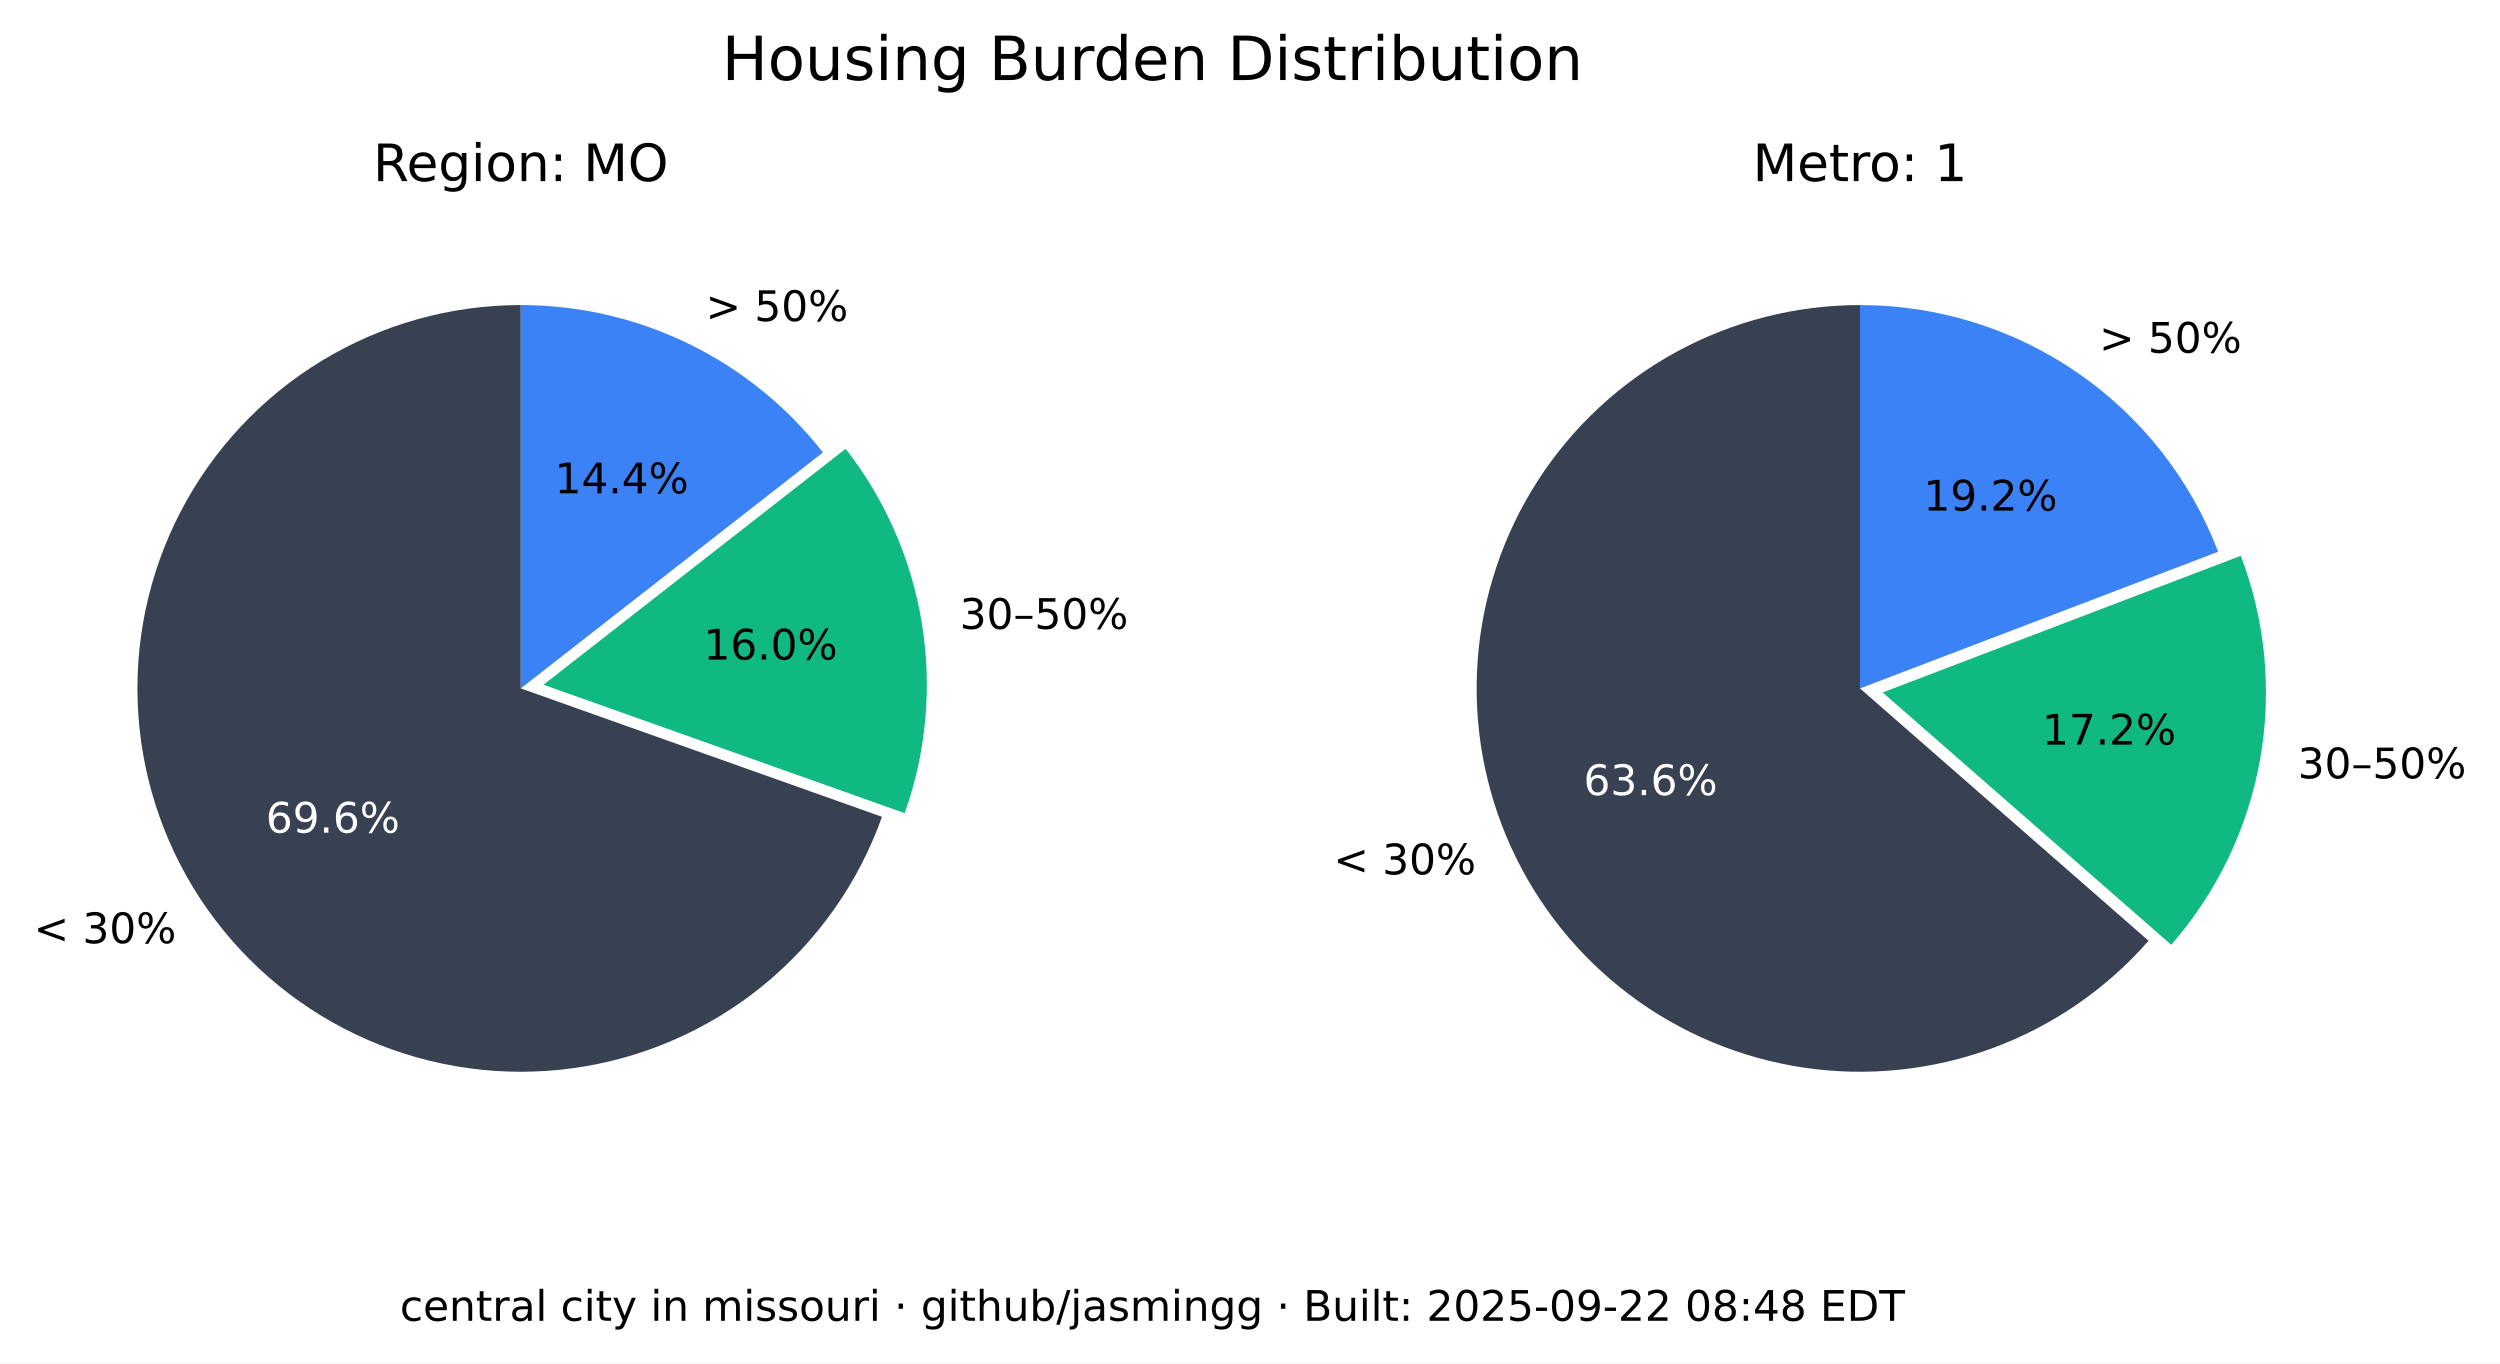
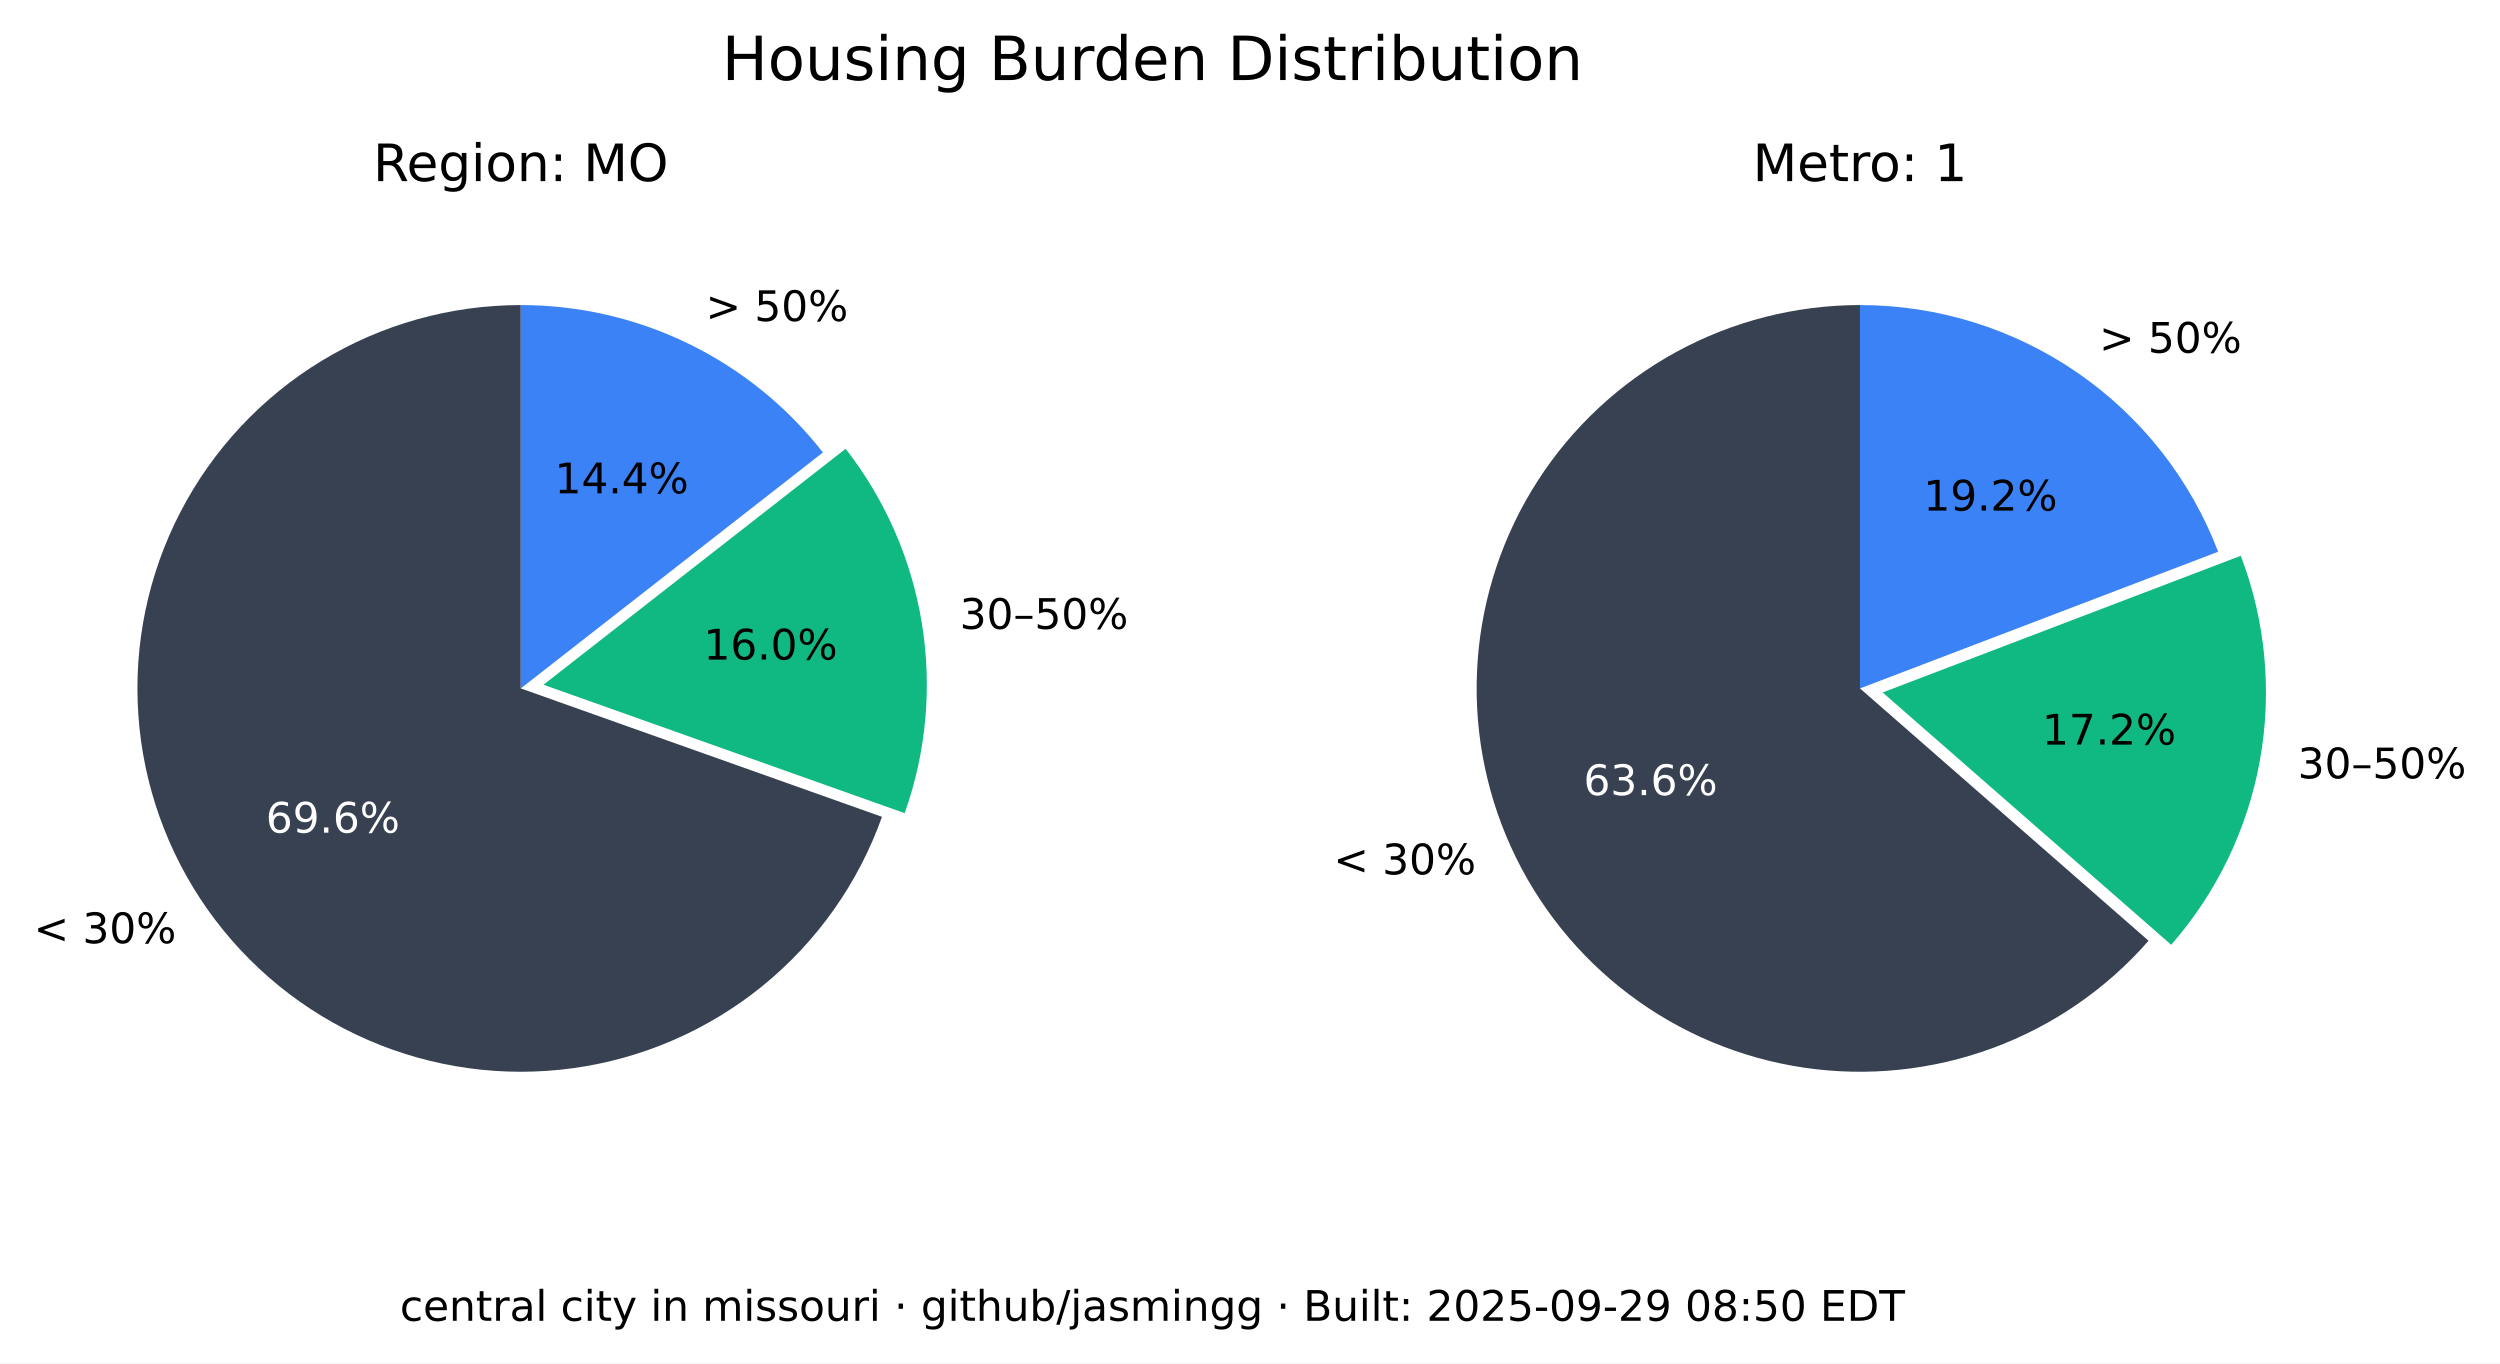
<svg xmlns="http://www.w3.org/2000/svg" xmlns:xlink="http://www.w3.org/1999/xlink" width="533.401pt" height="290.88pt" viewBox="0 0 533.401 290.88" version="1.1">
  <defs>
    <style type="text/css">*{stroke-linejoin: round; stroke-linecap: butt}</style>
  </defs>
  <g id="figure_1">
    <g id="patch_1">
      <path d="M 0 290.88  L 533.401 290.88  L 533.401 0  L 0 0  z " style="fill: #ffffff" />
    </g>
    <g id="axes_1">
      <g id="patch_2">
        <path d="M 111.113 65.088  C 96.125 65.088 81.422 69.208 68.616 76.995  C 55.81 84.782 45.388 95.941 38.492 109.248  C 31.597 122.555 28.489 137.505 29.511 152.458  C 30.533 167.411 35.646 181.799 44.288 194.044  C 52.931 206.289 64.775 215.926 78.521 221.898  C 92.267 227.87 107.394 229.951 122.243 227.911  C 137.091 225.872 151.097 219.79 162.724 210.333  C 174.351 200.875 183.158 188.402 188.179 174.28  L 111.113 146.88  z " style="fill: #374151" />
      </g>
      <g id="patch_3">
        <path d="M 193.023 173.495  C 197.635 160.524 198.898 146.597 196.696 133.008  C 194.493 119.419 188.895 106.604 180.422 95.754  L 115.957 146.095  z " style="fill: #10b981" />
      </g>
      <g id="patch_4">
        <path d="M 175.578 96.539  C 167.929 86.744 158.147 78.82 146.977 73.37  C 135.807 67.921 123.541 65.088 111.113 65.088  L 111.113 146.88  z " style="fill: #3b82f6" />
      </g>
      <g id="matplotlib.axis_1" />
      <g id="matplotlib.axis_2" />
      <g id="text_1">
        <g transform="translate(7.2 201.2435) scale(0.09 -0.09)">
          <defs>
            <path id="DejaVuSans-3c" d="M 4684 3150  L 1459 2003  L 4684 863  L 4684 294  L 678 1747  L 678 2266  L 4684 3719  L 4684 3150  z " transform="scale(0.015625)" />
            <path id="DejaVuSans-20" transform="scale(0.015625)" />
            <path id="DejaVuSans-33" d="M 2597 2516  Q 3050 2419 3304 2112  Q 3559 1806 3559 1356  Q 3559 666 3084 287  Q 2609 -91 1734 -91  Q 1441 -91 1130 -33  Q 819 25 488 141  L 488 750  Q 750 597 1062 519  Q 1375 441 1716 441  Q 2309 441 2620 675  Q 2931 909 2931 1356  Q 2931 1769 2642 2001  Q 2353 2234 1838 2234  L 1294 2234  L 1294 2753  L 1863 2753  Q 2328 2753 2575 2939  Q 2822 3125 2822 3475  Q 2822 3834 2567 4026  Q 2313 4219 1838 4219  Q 1578 4219 1281 4162  Q 984 4106 628 3988  L 628 4550  Q 988 4650 1302 4700  Q 1616 4750 1894 4750  Q 2613 4750 3031 4423  Q 3450 4097 3450 3541  Q 3450 3153 3228 2886  Q 3006 2619 2597 2516  z " transform="scale(0.015625)" />
            <path id="DejaVuSans-30" d="M 2034 4250  Q 1547 4250 1301 3770  Q 1056 3291 1056 2328  Q 1056 1369 1301 889  Q 1547 409 2034 409  Q 2525 409 2770 889  Q 3016 1369 3016 2328  Q 3016 3291 2770 3770  Q 2525 4250 2034 4250  z M 2034 4750  Q 2819 4750 3233 4129  Q 3647 3509 3647 2328  Q 3647 1150 3233 529  Q 2819 -91 2034 -91  Q 1250 -91 836 529  Q 422 1150 422 2328  Q 422 3509 836 4129  Q 1250 4750 2034 4750  z " transform="scale(0.015625)" />
            <path id="DejaVuSans-25" d="M 4653 2053  Q 4381 2053 4226 1822  Q 4072 1591 4072 1178  Q 4072 772 4226 539  Q 4381 306 4653 306  Q 4919 306 5073 539  Q 5228 772 5228 1178  Q 5228 1588 5073 1820  Q 4919 2053 4653 2053  z M 4653 2450  Q 5147 2450 5437 2106  Q 5728 1763 5728 1178  Q 5728 594 5436 251  Q 5144 -91 4653 -91  Q 4153 -91 3862 251  Q 3572 594 3572 1178  Q 3572 1766 3864 2108  Q 4156 2450 4653 2450  z M 1428 4353  Q 1159 4353 1004 4120  Q 850 3888 850 3481  Q 850 3069 1003 2837  Q 1156 2606 1428 2606  Q 1700 2606 1854 2837  Q 2009 3069 2009 3481  Q 2009 3884 1853 4118  Q 1697 4353 1428 4353  z M 4250 4750  L 4750 4750  L 1831 -91  L 1331 -91  L 4250 4750  z M 1428 4750  Q 1922 4750 2215 4408  Q 2509 4066 2509 3481  Q 2509 2891 2217 2550  Q 1925 2209 1428 2209  Q 931 2209 642 2551  Q 353 2894 353 3481  Q 353 4063 643 4406  Q 934 4750 1428 4750  z " transform="scale(0.015625)" />
          </defs>
          <use xlink:href="#DejaVuSans-3c" />
          <use xlink:href="#DejaVuSans-20" x="83.789" />
          <use xlink:href="#DejaVuSans-33" x="115.576" />
          <use xlink:href="#DejaVuSans-30" x="179.199" />
          <use xlink:href="#DejaVuSans-25" x="242.822" />
        </g>
      </g>
      <g id="text_2">
        <g style="fill: #ffffff" transform="translate(56.72298 177.6616) scale(0.09 -0.09)">
          <defs>
            <path id="DejaVuSans-36" d="M 2113 2584  Q 1688 2584 1439 2293  Q 1191 2003 1191 1497  Q 1191 994 1439 701  Q 1688 409 2113 409  Q 2538 409 2786 701  Q 3034 994 3034 1497  Q 3034 2003 2786 2293  Q 2538 2584 2113 2584  z M 3366 4563  L 3366 3988  Q 3128 4100 2886 4159  Q 2644 4219 2406 4219  Q 1781 4219 1451 3797  Q 1122 3375 1075 2522  Q 1259 2794 1537 2939  Q 1816 3084 2150 3084  Q 2853 3084 3261 2657  Q 3669 2231 3669 1497  Q 3669 778 3244 343  Q 2819 -91 2113 -91  Q 1303 -91 875 529  Q 447 1150 447 2328  Q 447 3434 972 4092  Q 1497 4750 2381 4750  Q 2619 4750 2861 4703  Q 3103 4656 3366 4563  z " transform="scale(0.015625)" />
            <path id="DejaVuSans-39" d="M 703 97  L 703 672  Q 941 559 1184 500  Q 1428 441 1663 441  Q 2288 441 2617 861  Q 2947 1281 2994 2138  Q 2813 1869 2534 1725  Q 2256 1581 1919 1581  Q 1219 1581 811 2004  Q 403 2428 403 3163  Q 403 3881 828 4315  Q 1253 4750 1959 4750  Q 2769 4750 3195 4129  Q 3622 3509 3622 2328  Q 3622 1225 3098 567  Q 2575 -91 1691 -91  Q 1453 -91 1209 -44  Q 966 3 703 97  z M 1959 2075  Q 2384 2075 2632 2365  Q 2881 2656 2881 3163  Q 2881 3666 2632 3958  Q 2384 4250 1959 4250  Q 1534 4250 1286 3958  Q 1038 3666 1038 3163  Q 1038 2656 1286 2365  Q 1534 2075 1959 2075  z " transform="scale(0.015625)" />
            <path id="DejaVuSans-2e" d="M 684 794  L 1344 794  L 1344 0  L 684 0  L 684 794  z " transform="scale(0.015625)" />
          </defs>
          <use xlink:href="#DejaVuSans-36" />
          <use xlink:href="#DejaVuSans-39" x="63.623" />
          <use xlink:href="#DejaVuSans-2e" x="127.246" />
          <use xlink:href="#DejaVuSans-36" x="159.033" />
          <use xlink:href="#DejaVuSans-25" x="222.656" />
        </g>
      </g>
      <g id="text_3">
        <g transform="translate(204.7693 134.1829) scale(0.09 -0.09)">
          <defs>
            <path id="DejaVuSans-2013" d="M 313 1978  L 2888 1978  L 2888 1528  L 313 1528  L 313 1978  z " transform="scale(0.015625)" />
            <path id="DejaVuSans-35" d="M 691 4666  L 3169 4666  L 3169 4134  L 1269 4134  L 1269 2991  Q 1406 3038 1543 3061  Q 1681 3084 1819 3084  Q 2600 3084 3056 2656  Q 3513 2228 3513 1497  Q 3513 744 3044 326  Q 2575 -91 1722 -91  Q 1428 -91 1123 -41  Q 819 9 494 109  L 494 744  Q 775 591 1075 516  Q 1375 441 1709 441  Q 2250 441 2565 725  Q 2881 1009 2881 1497  Q 2881 1984 2565 2268  Q 2250 2553 1709 2553  Q 1456 2553 1204 2497  Q 953 2441 691 2322  L 691 4666  z " transform="scale(0.015625)" />
          </defs>
          <use xlink:href="#DejaVuSans-33" />
          <use xlink:href="#DejaVuSans-30" x="63.623" />
          <use xlink:href="#DejaVuSans-2013" x="127.246" />
          <use xlink:href="#DejaVuSans-35" x="177.246" />
          <use xlink:href="#DejaVuSans-30" x="240.869" />
          <use xlink:href="#DejaVuSans-25" x="304.492" />
        </g>
      </g>
      <g id="text_4">
        <g transform="translate(150.105 140.7262) scale(0.09 -0.09)">
          <defs>
            <path id="DejaVuSans-31" d="M 794 531  L 1825 531  L 1825 4091  L 703 3866  L 703 4441  L 1819 4666  L 2450 4666  L 2450 531  L 3481 531  L 3481 0  L 794 0  L 794 531  z " transform="scale(0.015625)" />
          </defs>
          <use xlink:href="#DejaVuSans-31" />
          <use xlink:href="#DejaVuSans-36" x="63.623" />
          <use xlink:href="#DejaVuSans-2e" x="127.246" />
          <use xlink:href="#DejaVuSans-30" x="159.033" />
          <use xlink:href="#DejaVuSans-25" x="222.656" />
        </g>
      </g>
      <g id="text_5">
        <g transform="translate(150.5634 68.50258) scale(0.09 -0.09)">
          <defs>
            <path id="DejaVuSans-3e" d="M 678 3150  L 678 3719  L 4684 2266  L 4684 1747  L 678 294  L 678 863  L 3897 2003  L 678 3150  z " transform="scale(0.015625)" />
          </defs>
          <use xlink:href="#DejaVuSans-3e" />
          <use xlink:href="#DejaVuSans-20" x="83.789" />
          <use xlink:href="#DejaVuSans-35" x="115.576" />
          <use xlink:href="#DejaVuSans-30" x="179.199" />
          <use xlink:href="#DejaVuSans-25" x="242.822" />
        </g>
      </g>
      <g id="text_6">
        <g transform="translate(118.3361 105.2575) scale(0.09 -0.09)">
          <defs>
            <path id="DejaVuSans-34" d="M 2419 4116  L 825 1625  L 2419 1625  L 2419 4116  z M 2253 4666  L 3047 4666  L 3047 1625  L 3713 1625  L 3713 1100  L 3047 1100  L 3047 0  L 2419 0  L 2419 1100  L 313 1100  L 313 1709  L 2253 4666  z " transform="scale(0.015625)" />
          </defs>
          <use xlink:href="#DejaVuSans-31" />
          <use xlink:href="#DejaVuSans-34" x="63.623" />
          <use xlink:href="#DejaVuSans-2e" x="127.246" />
          <use xlink:href="#DejaVuSans-34" x="159.033" />
          <use xlink:href="#DejaVuSans-25" x="222.656" />
        </g>
      </g>
      <g id="text_7">
        <g transform="translate(79.60825 38.64) scale(0.11 -0.11)">
          <defs>
            <path id="DejaVuSans-52" d="M 2841 2188  Q 3044 2119 3236 1894  Q 3428 1669 3622 1275  L 4263 0  L 3584 0  L 2988 1197  Q 2756 1666 2539 1819  Q 2322 1972 1947 1972  L 1259 1972  L 1259 0  L 628 0  L 628 4666  L 2053 4666  Q 2853 4666 3247 4331  Q 3641 3997 3641 3322  Q 3641 2881 3436 2590  Q 3231 2300 2841 2188  z M 1259 4147  L 1259 2491  L 2053 2491  Q 2509 2491 2742 2702  Q 2975 2913 2975 3322  Q 2975 3731 2742 3939  Q 2509 4147 2053 4147  L 1259 4147  z " transform="scale(0.015625)" />
            <path id="DejaVuSans-65" d="M 3597 1894  L 3597 1613  L 953 1613  Q 991 1019 1311 708  Q 1631 397 2203 397  Q 2534 397 2845 478  Q 3156 559 3463 722  L 3463 178  Q 3153 47 2828 -22  Q 2503 -91 2169 -91  Q 1331 -91 842 396  Q 353 884 353 1716  Q 353 2575 817 3079  Q 1281 3584 2069 3584  Q 2775 3584 3186 3129  Q 3597 2675 3597 1894  z M 3022 2063  Q 3016 2534 2758 2815  Q 2500 3097 2075 3097  Q 1594 3097 1305 2825  Q 1016 2553 972 2059  L 3022 2063  z " transform="scale(0.015625)" />
            <path id="DejaVuSans-67" d="M 2906 1791  Q 2906 2416 2648 2759  Q 2391 3103 1925 3103  Q 1463 3103 1205 2759  Q 947 2416 947 1791  Q 947 1169 1205 825  Q 1463 481 1925 481  Q 2391 481 2648 825  Q 2906 1169 2906 1791  z M 3481 434  Q 3481 -459 3084 -895  Q 2688 -1331 1869 -1331  Q 1566 -1331 1297 -1286  Q 1028 -1241 775 -1147  L 775 -588  Q 1028 -725 1275 -790  Q 1522 -856 1778 -856  Q 2344 -856 2625 -561  Q 2906 -266 2906 331  L 2906 616  Q 2728 306 2450 153  Q 2172 0 1784 0  Q 1141 0 747 490  Q 353 981 353 1791  Q 353 2603 747 3093  Q 1141 3584 1784 3584  Q 2172 3584 2450 3431  Q 2728 3278 2906 2969  L 2906 3500  L 3481 3500  L 3481 434  z " transform="scale(0.015625)" />
            <path id="DejaVuSans-69" d="M 603 3500  L 1178 3500  L 1178 0  L 603 0  L 603 3500  z M 603 4863  L 1178 4863  L 1178 4134  L 603 4134  L 603 4863  z " transform="scale(0.015625)" />
            <path id="DejaVuSans-6f" d="M 1959 3097  Q 1497 3097 1228 2736  Q 959 2375 959 1747  Q 959 1119 1226 758  Q 1494 397 1959 397  Q 2419 397 2687 759  Q 2956 1122 2956 1747  Q 2956 2369 2687 2733  Q 2419 3097 1959 3097  z M 1959 3584  Q 2709 3584 3137 3096  Q 3566 2609 3566 1747  Q 3566 888 3137 398  Q 2709 -91 1959 -91  Q 1206 -91 779 398  Q 353 888 353 1747  Q 353 2609 779 3096  Q 1206 3584 1959 3584  z " transform="scale(0.015625)" />
            <path id="DejaVuSans-6e" d="M 3513 2113  L 3513 0  L 2938 0  L 2938 2094  Q 2938 2591 2744 2837  Q 2550 3084 2163 3084  Q 1697 3084 1428 2787  Q 1159 2491 1159 1978  L 1159 0  L 581 0  L 581 3500  L 1159 3500  L 1159 2956  Q 1366 3272 1645 3428  Q 1925 3584 2291 3584  Q 2894 3584 3203 3211  Q 3513 2838 3513 2113  z " transform="scale(0.015625)" />
            <path id="DejaVuSans-3a" d="M 750 794  L 1409 794  L 1409 0  L 750 0  L 750 794  z M 750 3309  L 1409 3309  L 1409 2516  L 750 2516  L 750 3309  z " transform="scale(0.015625)" />
            <path id="DejaVuSans-4d" d="M 628 4666  L 1569 4666  L 2759 1491  L 3956 4666  L 4897 4666  L 4897 0  L 4281 0  L 4281 4097  L 3078 897  L 2444 897  L 1241 4097  L 1241 0  L 628 0  L 628 4666  z " transform="scale(0.015625)" />
            <path id="DejaVuSans-4f" d="M 2522 4238  Q 1834 4238 1429 3725  Q 1025 3213 1025 2328  Q 1025 1447 1429 934  Q 1834 422 2522 422  Q 3209 422 3611 934  Q 4013 1447 4013 2328  Q 4013 3213 3611 3725  Q 3209 4238 2522 4238  z M 2522 4750  Q 3503 4750 4090 4092  Q 4678 3434 4678 2328  Q 4678 1225 4090 567  Q 3503 -91 2522 -91  Q 1538 -91 948 565  Q 359 1222 359 2328  Q 359 3434 948 4092  Q 1538 4750 2522 4750  z " transform="scale(0.015625)" />
          </defs>
          <use xlink:href="#DejaVuSans-52" />
          <use xlink:href="#DejaVuSans-65" x="64.982" />
          <use xlink:href="#DejaVuSans-67" x="126.506" />
          <use xlink:href="#DejaVuSans-69" x="189.982" />
          <use xlink:href="#DejaVuSans-6f" x="217.766" />
          <use xlink:href="#DejaVuSans-6e" x="278.947" />
          <use xlink:href="#DejaVuSans-3a" x="342.326" />
          <use xlink:href="#DejaVuSans-20" x="376.018" />
          <use xlink:href="#DejaVuSans-4d" x="407.805" />
          <use xlink:href="#DejaVuSans-4f" x="494.084" />
        </g>
      </g>
    </g>
    <g id="axes_2">
      <g id="patch_5">
        <path d="M 396.847 65.088  C 383.166 65.088 369.701 68.521 357.689 75.071  C 345.677 81.621 335.499 91.081 328.089 102.583  C 320.68 114.084 316.273 127.262 315.274 140.907  C 314.275 154.552 316.715 168.232 322.371 180.69  C 328.026 193.148 336.718 203.99 347.647 212.22  C 358.577 220.45 371.399 225.807 384.934 227.8  C 398.47 229.792 412.291 228.358 425.129 223.627  C 437.966 218.896 449.414 211.019 458.42 200.72  L 396.847 146.88  z " style="fill: #374151" />
      </g>
      <g id="patch_6">
        <path d="M 463.251 201.584  C 473.029 190.402 479.578 176.765 482.193 162.143  C 484.808 147.521 483.391 132.459 478.095 118.581  L 401.678 147.744  z " style="fill: #10b981" />
      </g>
      <g id="patch_7">
        <path d="M 473.264 117.717  C 467.357 102.239 456.885 88.915 443.241 79.518  C 429.597 70.121 413.414 65.088 396.847 65.088  L 396.847 146.88  z " style="fill: #3b82f6" />
      </g>
      <g id="matplotlib.axis_3" />
      <g id="matplotlib.axis_4" />
      <g id="text_8">
        <g transform="translate(284.5169 186.5546) scale(0.09 -0.09)">
          <use xlink:href="#DejaVuSans-3c" />
          <use xlink:href="#DejaVuSans-20" x="83.789" />
          <use xlink:href="#DejaVuSans-33" x="115.576" />
          <use xlink:href="#DejaVuSans-30" x="179.199" />
          <use xlink:href="#DejaVuSans-25" x="242.822" />
        </g>
      </g>
      <g id="text_9">
        <g style="fill: #ffffff" transform="translate(337.8661 169.6495) scale(0.09 -0.09)">
          <use xlink:href="#DejaVuSans-36" />
          <use xlink:href="#DejaVuSans-33" x="63.623" />
          <use xlink:href="#DejaVuSans-2e" x="127.246" />
          <use xlink:href="#DejaVuSans-36" x="159.033" />
          <use xlink:href="#DejaVuSans-25" x="222.656" />
        </g>
      </g>
      <g id="text_10">
        <g transform="translate(490.2444 166.0659) scale(0.09 -0.09)">
          <use xlink:href="#DejaVuSans-33" />
          <use xlink:href="#DejaVuSans-30" x="63.623" />
          <use xlink:href="#DejaVuSans-2013" x="127.246" />
          <use xlink:href="#DejaVuSans-35" x="177.246" />
          <use xlink:href="#DejaVuSans-30" x="240.869" />
          <use xlink:href="#DejaVuSans-25" x="304.492" />
        </g>
      </g>
      <g id="text_11">
        <g transform="translate(435.6919 158.8666) scale(0.09 -0.09)">
          <defs>
            <path id="DejaVuSans-37" d="M 525 4666  L 3525 4666  L 3525 4397  L 1831 0  L 1172 0  L 2766 4134  L 525 4134  L 525 4666  z " transform="scale(0.015625)" />
            <path id="DejaVuSans-32" d="M 1228 531  L 3431 531  L 3431 0  L 469 0  L 469 531  Q 828 903 1448 1529  Q 2069 2156 2228 2338  Q 2531 2678 2651 2914  Q 2772 3150 2772 3378  Q 2772 3750 2511 3984  Q 2250 4219 1831 4219  Q 1534 4219 1204 4116  Q 875 4013 500 3803  L 500 4441  Q 881 4594 1212 4672  Q 1544 4750 1819 4750  Q 2544 4750 2975 4387  Q 3406 4025 3406 3419  Q 3406 3131 3298 2873  Q 3191 2616 2906 2266  Q 2828 2175 2409 1742  Q 1991 1309 1228 531  z " transform="scale(0.015625)" />
          </defs>
          <use xlink:href="#DejaVuSans-31" />
          <use xlink:href="#DejaVuSans-37" x="63.623" />
          <use xlink:href="#DejaVuSans-2e" x="127.246" />
          <use xlink:href="#DejaVuSans-32" x="159.033" />
          <use xlink:href="#DejaVuSans-25" x="222.656" />
        </g>
      </g>
      <g id="text_12">
        <g transform="translate(447.8798 75.26545) scale(0.09 -0.09)">
          <use xlink:href="#DejaVuSans-3e" />
          <use xlink:href="#DejaVuSans-20" x="83.789" />
          <use xlink:href="#DejaVuSans-35" x="115.576" />
          <use xlink:href="#DejaVuSans-30" x="179.199" />
          <use xlink:href="#DejaVuSans-25" x="242.822" />
        </g>
      </g>
      <g id="text_13">
        <g transform="translate(410.388 108.9464) scale(0.09 -0.09)">
          <use xlink:href="#DejaVuSans-31" />
          <use xlink:href="#DejaVuSans-39" x="63.623" />
          <use xlink:href="#DejaVuSans-2e" x="127.246" />
          <use xlink:href="#DejaVuSans-32" x="159.033" />
          <use xlink:href="#DejaVuSans-25" x="222.656" />
        </g>
      </g>
      <g id="text_14">
        <g transform="translate(373.9588 38.64) scale(0.11 -0.11)">
          <defs>
            <path id="DejaVuSans-74" d="M 1172 4494  L 1172 3500  L 2356 3500  L 2356 3053  L 1172 3053  L 1172 1153  Q 1172 725 1289 603  Q 1406 481 1766 481  L 2356 481  L 2356 0  L 1766 0  Q 1100 0 847 248  Q 594 497 594 1153  L 594 3053  L 172 3053  L 172 3500  L 594 3500  L 594 4494  L 1172 4494  z " transform="scale(0.015625)" />
            <path id="DejaVuSans-72" d="M 2631 2963  Q 2534 3019 2420 3045  Q 2306 3072 2169 3072  Q 1681 3072 1420 2755  Q 1159 2438 1159 1844  L 1159 0  L 581 0  L 581 3500  L 1159 3500  L 1159 2956  Q 1341 3275 1631 3429  Q 1922 3584 2338 3584  Q 2397 3584 2469 3576  Q 2541 3569 2628 3553  L 2631 2963  z " transform="scale(0.015625)" />
          </defs>
          <use xlink:href="#DejaVuSans-4d" />
          <use xlink:href="#DejaVuSans-65" x="86.279" />
          <use xlink:href="#DejaVuSans-74" x="147.803" />
          <use xlink:href="#DejaVuSans-72" x="187.012" />
          <use xlink:href="#DejaVuSans-6f" x="225.875" />
          <use xlink:href="#DejaVuSans-3a" x="287.057" />
          <use xlink:href="#DejaVuSans-20" x="320.748" />
          <use xlink:href="#DejaVuSans-31" x="352.535" />
        </g>
      </g>
    </g>
    <g id="text_15">
      <g transform="translate(154.024 17.07797) scale(0.13 -0.13)">
        <defs>
          <path id="DejaVuSans-48" d="M 628 4666  L 1259 4666  L 1259 2753  L 3553 2753  L 3553 4666  L 4184 4666  L 4184 0  L 3553 0  L 3553 2222  L 1259 2222  L 1259 0  L 628 0  L 628 4666  z " transform="scale(0.015625)" />
          <path id="DejaVuSans-75" d="M 544 1381  L 544 3500  L 1119 3500  L 1119 1403  Q 1119 906 1312 657  Q 1506 409 1894 409  Q 2359 409 2629 706  Q 2900 1003 2900 1516  L 2900 3500  L 3475 3500  L 3475 0  L 2900 0  L 2900 538  Q 2691 219 2414 64  Q 2138 -91 1772 -91  Q 1169 -91 856 284  Q 544 659 544 1381  z M 1991 3584  L 1991 3584  z " transform="scale(0.015625)" />
          <path id="DejaVuSans-73" d="M 2834 3397  L 2834 2853  Q 2591 2978 2328 3040  Q 2066 3103 1784 3103  Q 1356 3103 1142 2972  Q 928 2841 928 2578  Q 928 2378 1081 2264  Q 1234 2150 1697 2047  L 1894 2003  Q 2506 1872 2764 1633  Q 3022 1394 3022 966  Q 3022 478 2636 193  Q 2250 -91 1575 -91  Q 1294 -91 989 -36  Q 684 19 347 128  L 347 722  Q 666 556 975 473  Q 1284 391 1588 391  Q 1994 391 2212 530  Q 2431 669 2431 922  Q 2431 1156 2273 1281  Q 2116 1406 1581 1522  L 1381 1569  Q 847 1681 609 1914  Q 372 2147 372 2553  Q 372 3047 722 3315  Q 1072 3584 1716 3584  Q 2034 3584 2315 3537  Q 2597 3491 2834 3397  z " transform="scale(0.015625)" />
          <path id="DejaVuSans-42" d="M 1259 2228  L 1259 519  L 2272 519  Q 2781 519 3026 730  Q 3272 941 3272 1375  Q 3272 1813 3026 2020  Q 2781 2228 2272 2228  L 1259 2228  z M 1259 4147  L 1259 2741  L 2194 2741  Q 2656 2741 2882 2914  Q 3109 3088 3109 3444  Q 3109 3797 2882 3972  Q 2656 4147 2194 4147  L 1259 4147  z M 628 4666  L 2241 4666  Q 2963 4666 3353 4366  Q 3744 4066 3744 3513  Q 3744 3084 3544 2831  Q 3344 2578 2956 2516  Q 3422 2416 3680 2098  Q 3938 1781 3938 1306  Q 3938 681 3513 340  Q 3088 0 2303 0  L 628 0  L 628 4666  z " transform="scale(0.015625)" />
          <path id="DejaVuSans-64" d="M 2906 2969  L 2906 4863  L 3481 4863  L 3481 0  L 2906 0  L 2906 525  Q 2725 213 2448 61  Q 2172 -91 1784 -91  Q 1150 -91 751 415  Q 353 922 353 1747  Q 353 2572 751 3078  Q 1150 3584 1784 3584  Q 2172 3584 2448 3432  Q 2725 3281 2906 2969  z M 947 1747  Q 947 1113 1208 752  Q 1469 391 1925 391  Q 2381 391 2643 752  Q 2906 1113 2906 1747  Q 2906 2381 2643 2742  Q 2381 3103 1925 3103  Q 1469 3103 1208 2742  Q 947 2381 947 1747  z " transform="scale(0.015625)" />
          <path id="DejaVuSans-44" d="M 1259 4147  L 1259 519  L 2022 519  Q 2988 519 3436 956  Q 3884 1394 3884 2338  Q 3884 3275 3436 3711  Q 2988 4147 2022 4147  L 1259 4147  z M 628 4666  L 1925 4666  Q 3281 4666 3915 4102  Q 4550 3538 4550 2338  Q 4550 1131 3912 565  Q 3275 0 1925 0  L 628 0  L 628 4666  z " transform="scale(0.015625)" />
          <path id="DejaVuSans-62" d="M 3116 1747  Q 3116 2381 2855 2742  Q 2594 3103 2138 3103  Q 1681 3103 1420 2742  Q 1159 2381 1159 1747  Q 1159 1113 1420 752  Q 1681 391 2138 391  Q 2594 391 2855 752  Q 3116 1113 3116 1747  z M 1159 2969  Q 1341 3281 1617 3432  Q 1894 3584 2278 3584  Q 2916 3584 3314 3078  Q 3713 2572 3713 1747  Q 3713 922 3314 415  Q 2916 -91 2278 -91  Q 1894 -91 1617 61  Q 1341 213 1159 525  L 1159 0  L 581 0  L 581 4863  L 1159 4863  L 1159 2969  z " transform="scale(0.015625)" />
        </defs>
        <use xlink:href="#DejaVuSans-48" />
        <use xlink:href="#DejaVuSans-6f" x="75.195" />
        <use xlink:href="#DejaVuSans-75" x="136.377" />
        <use xlink:href="#DejaVuSans-73" x="199.756" />
        <use xlink:href="#DejaVuSans-69" x="251.855" />
        <use xlink:href="#DejaVuSans-6e" x="279.639" />
        <use xlink:href="#DejaVuSans-67" x="343.018" />
        <use xlink:href="#DejaVuSans-20" x="406.494" />
        <use xlink:href="#DejaVuSans-42" x="438.281" />
        <use xlink:href="#DejaVuSans-75" x="506.885" />
        <use xlink:href="#DejaVuSans-72" x="570.264" />
        <use xlink:href="#DejaVuSans-64" x="609.627" />
        <use xlink:href="#DejaVuSans-65" x="673.104" />
        <use xlink:href="#DejaVuSans-6e" x="734.627" />
        <use xlink:href="#DejaVuSans-20" x="798.006" />
        <use xlink:href="#DejaVuSans-44" x="829.793" />
        <use xlink:href="#DejaVuSans-69" x="906.795" />
        <use xlink:href="#DejaVuSans-73" x="934.578" />
        <use xlink:href="#DejaVuSans-74" x="986.678" />
        <use xlink:href="#DejaVuSans-72" x="1025.887" />
        <use xlink:href="#DejaVuSans-69" x="1067" />
        <use xlink:href="#DejaVuSans-62" x="1094.783" />
        <use xlink:href="#DejaVuSans-75" x="1158.26" />
        <use xlink:href="#DejaVuSans-74" x="1221.639" />
        <use xlink:href="#DejaVuSans-69" x="1260.848" />
        <use xlink:href="#DejaVuSans-6f" x="1288.631" />
        <use xlink:href="#DejaVuSans-6e" x="1349.812" />
      </g>
    </g>
    <g id="text_16">
      <g transform="translate(85.3244 281.8083) scale(0.09 -0.09)">
        <defs>
          <path id="DejaVuSans-63" d="M 3122 3366  L 3122 2828  Q 2878 2963 2633 3030  Q 2388 3097 2138 3097  Q 1578 3097 1268 2742  Q 959 2388 959 1747  Q 959 1106 1268 751  Q 1578 397 2138 397  Q 2388 397 2633 464  Q 2878 531 3122 666  L 3122 134  Q 2881 22 2623 -34  Q 2366 -91 2075 -91  Q 1284 -91 818 406  Q 353 903 353 1747  Q 353 2603 823 3093  Q 1294 3584 2113 3584  Q 2378 3584 2631 3529  Q 2884 3475 3122 3366  z " transform="scale(0.015625)" />
          <path id="DejaVuSans-61" d="M 2194 1759  Q 1497 1759 1228 1600  Q 959 1441 959 1056  Q 959 750 1161 570  Q 1363 391 1709 391  Q 2188 391 2477 730  Q 2766 1069 2766 1631  L 2766 1759  L 2194 1759  z M 3341 1997  L 3341 0  L 2766 0  L 2766 531  Q 2569 213 2275 61  Q 1981 -91 1556 -91  Q 1019 -91 701 211  Q 384 513 384 1019  Q 384 1609 779 1909  Q 1175 2209 1959 2209  L 2766 2209  L 2766 2266  Q 2766 2663 2505 2880  Q 2244 3097 1772 3097  Q 1472 3097 1187 3025  Q 903 2953 641 2809  L 641 3341  Q 956 3463 1253 3523  Q 1550 3584 1831 3584  Q 2591 3584 2966 3190  Q 3341 2797 3341 1997  z " transform="scale(0.015625)" />
          <path id="DejaVuSans-6c" d="M 603 4863  L 1178 4863  L 1178 0  L 603 0  L 603 4863  z " transform="scale(0.015625)" />
          <path id="DejaVuSans-79" d="M 2059 -325  Q 1816 -950 1584 -1140  Q 1353 -1331 966 -1331  L 506 -1331  L 506 -850  L 844 -850  Q 1081 -850 1212 -737  Q 1344 -625 1503 -206  L 1606 56  L 191 3500  L 800 3500  L 1894 763  L 2988 3500  L 3597 3500  L 2059 -325  z " transform="scale(0.015625)" />
          <path id="DejaVuSans-6d" d="M 3328 2828  Q 3544 3216 3844 3400  Q 4144 3584 4550 3584  Q 5097 3584 5394 3201  Q 5691 2819 5691 2113  L 5691 0  L 5113 0  L 5113 2094  Q 5113 2597 4934 2840  Q 4756 3084 4391 3084  Q 3944 3084 3684 2787  Q 3425 2491 3425 1978  L 3425 0  L 2847 0  L 2847 2094  Q 2847 2600 2669 2842  Q 2491 3084 2119 3084  Q 1678 3084 1418 2786  Q 1159 2488 1159 1978  L 1159 0  L 581 0  L 581 3500  L 1159 3500  L 1159 2956  Q 1356 3278 1631 3431  Q 1906 3584 2284 3584  Q 2666 3584 2933 3390  Q 3200 3197 3328 2828  z " transform="scale(0.015625)" />
          <path id="DejaVuSans-b7" d="M 684 2619  L 1344 2619  L 1344 1825  L 684 1825  L 684 2619  z " transform="scale(0.015625)" />
          <path id="DejaVuSans-68" d="M 3513 2113  L 3513 0  L 2938 0  L 2938 2094  Q 2938 2591 2744 2837  Q 2550 3084 2163 3084  Q 1697 3084 1428 2787  Q 1159 2491 1159 1978  L 1159 0  L 581 0  L 581 4863  L 1159 4863  L 1159 2956  Q 1366 3272 1645 3428  Q 1925 3584 2291 3584  Q 2894 3584 3203 3211  Q 3513 2838 3513 2113  z " transform="scale(0.015625)" />
          <path id="DejaVuSans-2f" d="M 1625 4666  L 2156 4666  L 531 -594  L 0 -594  L 1625 4666  z " transform="scale(0.015625)" />
          <path id="DejaVuSans-6a" d="M 603 3500  L 1178 3500  L 1178 -63  Q 1178 -731 923 -1031  Q 669 -1331 103 -1331  L -116 -1331  L -116 -844  L 38 -844  Q 366 -844 484 -692  Q 603 -541 603 -63  L 603 3500  z M 603 4863  L 1178 4863  L 1178 4134  L 603 4134  L 603 4863  z " transform="scale(0.015625)" />
          <path id="DejaVuSans-2d" d="M 313 2009  L 1997 2009  L 1997 1497  L 313 1497  L 313 2009  z " transform="scale(0.015625)" />
          <path id="DejaVuSans-38" d="M 2034 2216  Q 1584 2216 1326 1975  Q 1069 1734 1069 1313  Q 1069 891 1326 650  Q 1584 409 2034 409  Q 2484 409 2743 651  Q 3003 894 3003 1313  Q 3003 1734 2745 1975  Q 2488 2216 2034 2216  z M 1403 2484  Q 997 2584 770 2862  Q 544 3141 544 3541  Q 544 4100 942 4425  Q 1341 4750 2034 4750  Q 2731 4750 3128 4425  Q 3525 4100 3525 3541  Q 3525 3141 3298 2862  Q 3072 2584 2669 2484  Q 3125 2378 3379 2068  Q 3634 1759 3634 1313  Q 3634 634 3220 271  Q 2806 -91 2034 -91  Q 1263 -91 848 271  Q 434 634 434 1313  Q 434 1759 690 2068  Q 947 2378 1403 2484  z M 1172 3481  Q 1172 3119 1398 2916  Q 1625 2713 2034 2713  Q 2441 2713 2670 2916  Q 2900 3119 2900 3481  Q 2900 3844 2670 4047  Q 2441 4250 2034 4250  Q 1625 4250 1398 4047  Q 1172 3844 1172 3481  z " transform="scale(0.015625)" />
          <path id="DejaVuSans-45" d="M 628 4666  L 3578 4666  L 3578 4134  L 1259 4134  L 1259 2753  L 3481 2753  L 3481 2222  L 1259 2222  L 1259 531  L 3634 531  L 3634 0  L 628 0  L 628 4666  z " transform="scale(0.015625)" />
          <path id="DejaVuSans-54" d="M -19 4666  L 3928 4666  L 3928 4134  L 2272 4134  L 2272 0  L 1638 0  L 1638 4134  L -19 4134  L -19 4666  z " transform="scale(0.015625)" />
        </defs>
        <use xlink:href="#DejaVuSans-63" />
        <use xlink:href="#DejaVuSans-65" x="54.98" />
        <use xlink:href="#DejaVuSans-6e" x="116.504" />
        <use xlink:href="#DejaVuSans-74" x="179.883" />
        <use xlink:href="#DejaVuSans-72" x="219.092" />
        <use xlink:href="#DejaVuSans-61" x="260.205" />
        <use xlink:href="#DejaVuSans-6c" x="321.484" />
        <use xlink:href="#DejaVuSans-20" x="349.268" />
        <use xlink:href="#DejaVuSans-63" x="381.055" />
        <use xlink:href="#DejaVuSans-69" x="436.035" />
        <use xlink:href="#DejaVuSans-74" x="463.818" />
        <use xlink:href="#DejaVuSans-79" x="503.027" />
        <use xlink:href="#DejaVuSans-20" x="562.207" />
        <use xlink:href="#DejaVuSans-69" x="593.994" />
        <use xlink:href="#DejaVuSans-6e" x="621.777" />
        <use xlink:href="#DejaVuSans-20" x="685.156" />
        <use xlink:href="#DejaVuSans-6d" x="716.943" />
        <use xlink:href="#DejaVuSans-69" x="814.355" />
        <use xlink:href="#DejaVuSans-73" x="842.139" />
        <use xlink:href="#DejaVuSans-73" x="894.238" />
        <use xlink:href="#DejaVuSans-6f" x="946.338" />
        <use xlink:href="#DejaVuSans-75" x="1007.52" />
        <use xlink:href="#DejaVuSans-72" x="1070.898" />
        <use xlink:href="#DejaVuSans-69" x="1112.012" />
        <use xlink:href="#DejaVuSans-20" x="1139.795" />
        <use xlink:href="#DejaVuSans-b7" x="1171.582" />
        <use xlink:href="#DejaVuSans-20" x="1203.369" />
        <use xlink:href="#DejaVuSans-67" x="1235.156" />
        <use xlink:href="#DejaVuSans-69" x="1298.633" />
        <use xlink:href="#DejaVuSans-74" x="1326.416" />
        <use xlink:href="#DejaVuSans-68" x="1365.625" />
        <use xlink:href="#DejaVuSans-75" x="1429.004" />
        <use xlink:href="#DejaVuSans-62" x="1492.383" />
        <use xlink:href="#DejaVuSans-2f" x="1555.859" />
        <use xlink:href="#DejaVuSans-6a" x="1589.551" />
        <use xlink:href="#DejaVuSans-61" x="1617.334" />
        <use xlink:href="#DejaVuSans-73" x="1678.613" />
        <use xlink:href="#DejaVuSans-6d" x="1730.713" />
        <use xlink:href="#DejaVuSans-69" x="1828.125" />
        <use xlink:href="#DejaVuSans-6e" x="1855.908" />
        <use xlink:href="#DejaVuSans-67" x="1919.287" />
        <use xlink:href="#DejaVuSans-67" x="1982.764" />
        <use xlink:href="#DejaVuSans-20" x="2046.24" />
        <use xlink:href="#DejaVuSans-b7" x="2078.027" />
        <use xlink:href="#DejaVuSans-20" x="2109.814" />
        <use xlink:href="#DejaVuSans-42" x="2141.602" />
        <use xlink:href="#DejaVuSans-75" x="2210.205" />
        <use xlink:href="#DejaVuSans-69" x="2273.584" />
        <use xlink:href="#DejaVuSans-6c" x="2301.367" />
        <use xlink:href="#DejaVuSans-74" x="2329.15" />
        <use xlink:href="#DejaVuSans-3a" x="2368.359" />
        <use xlink:href="#DejaVuSans-20" x="2402.051" />
        <use xlink:href="#DejaVuSans-32" x="2433.838" />
        <use xlink:href="#DejaVuSans-30" x="2497.461" />
        <use xlink:href="#DejaVuSans-32" x="2561.084" />
        <use xlink:href="#DejaVuSans-35" x="2624.707" />
        <use xlink:href="#DejaVuSans-2d" x="2688.33" />
        <use xlink:href="#DejaVuSans-30" x="2724.414" />
        <use xlink:href="#DejaVuSans-39" x="2788.037" />
        <use xlink:href="#DejaVuSans-2d" x="2851.66" />
        <use xlink:href="#DejaVuSans-32" x="2887.744" />
-         <use xlink:href="#DejaVuSans-32" x="2951.367" />
+         <use xlink:href="#DejaVuSans-39" x="2951.367" />
        <use xlink:href="#DejaVuSans-20" x="3014.99" />
        <use xlink:href="#DejaVuSans-30" x="3046.777" />
        <use xlink:href="#DejaVuSans-38" x="3110.4" />
        <use xlink:href="#DejaVuSans-3a" x="3174.023" />
-         <use xlink:href="#DejaVuSans-34" x="3207.715" />
-         <use xlink:href="#DejaVuSans-38" x="3271.338" />
+         <use xlink:href="#DejaVuSans-35" x="3207.715" />
+         <use xlink:href="#DejaVuSans-30" x="3271.338" />
        <use xlink:href="#DejaVuSans-20" x="3334.961" />
        <use xlink:href="#DejaVuSans-45" x="3366.748" />
        <use xlink:href="#DejaVuSans-44" x="3429.932" />
        <use xlink:href="#DejaVuSans-54" x="3506.934" />
      </g>
    </g>
  </g>
</svg>
